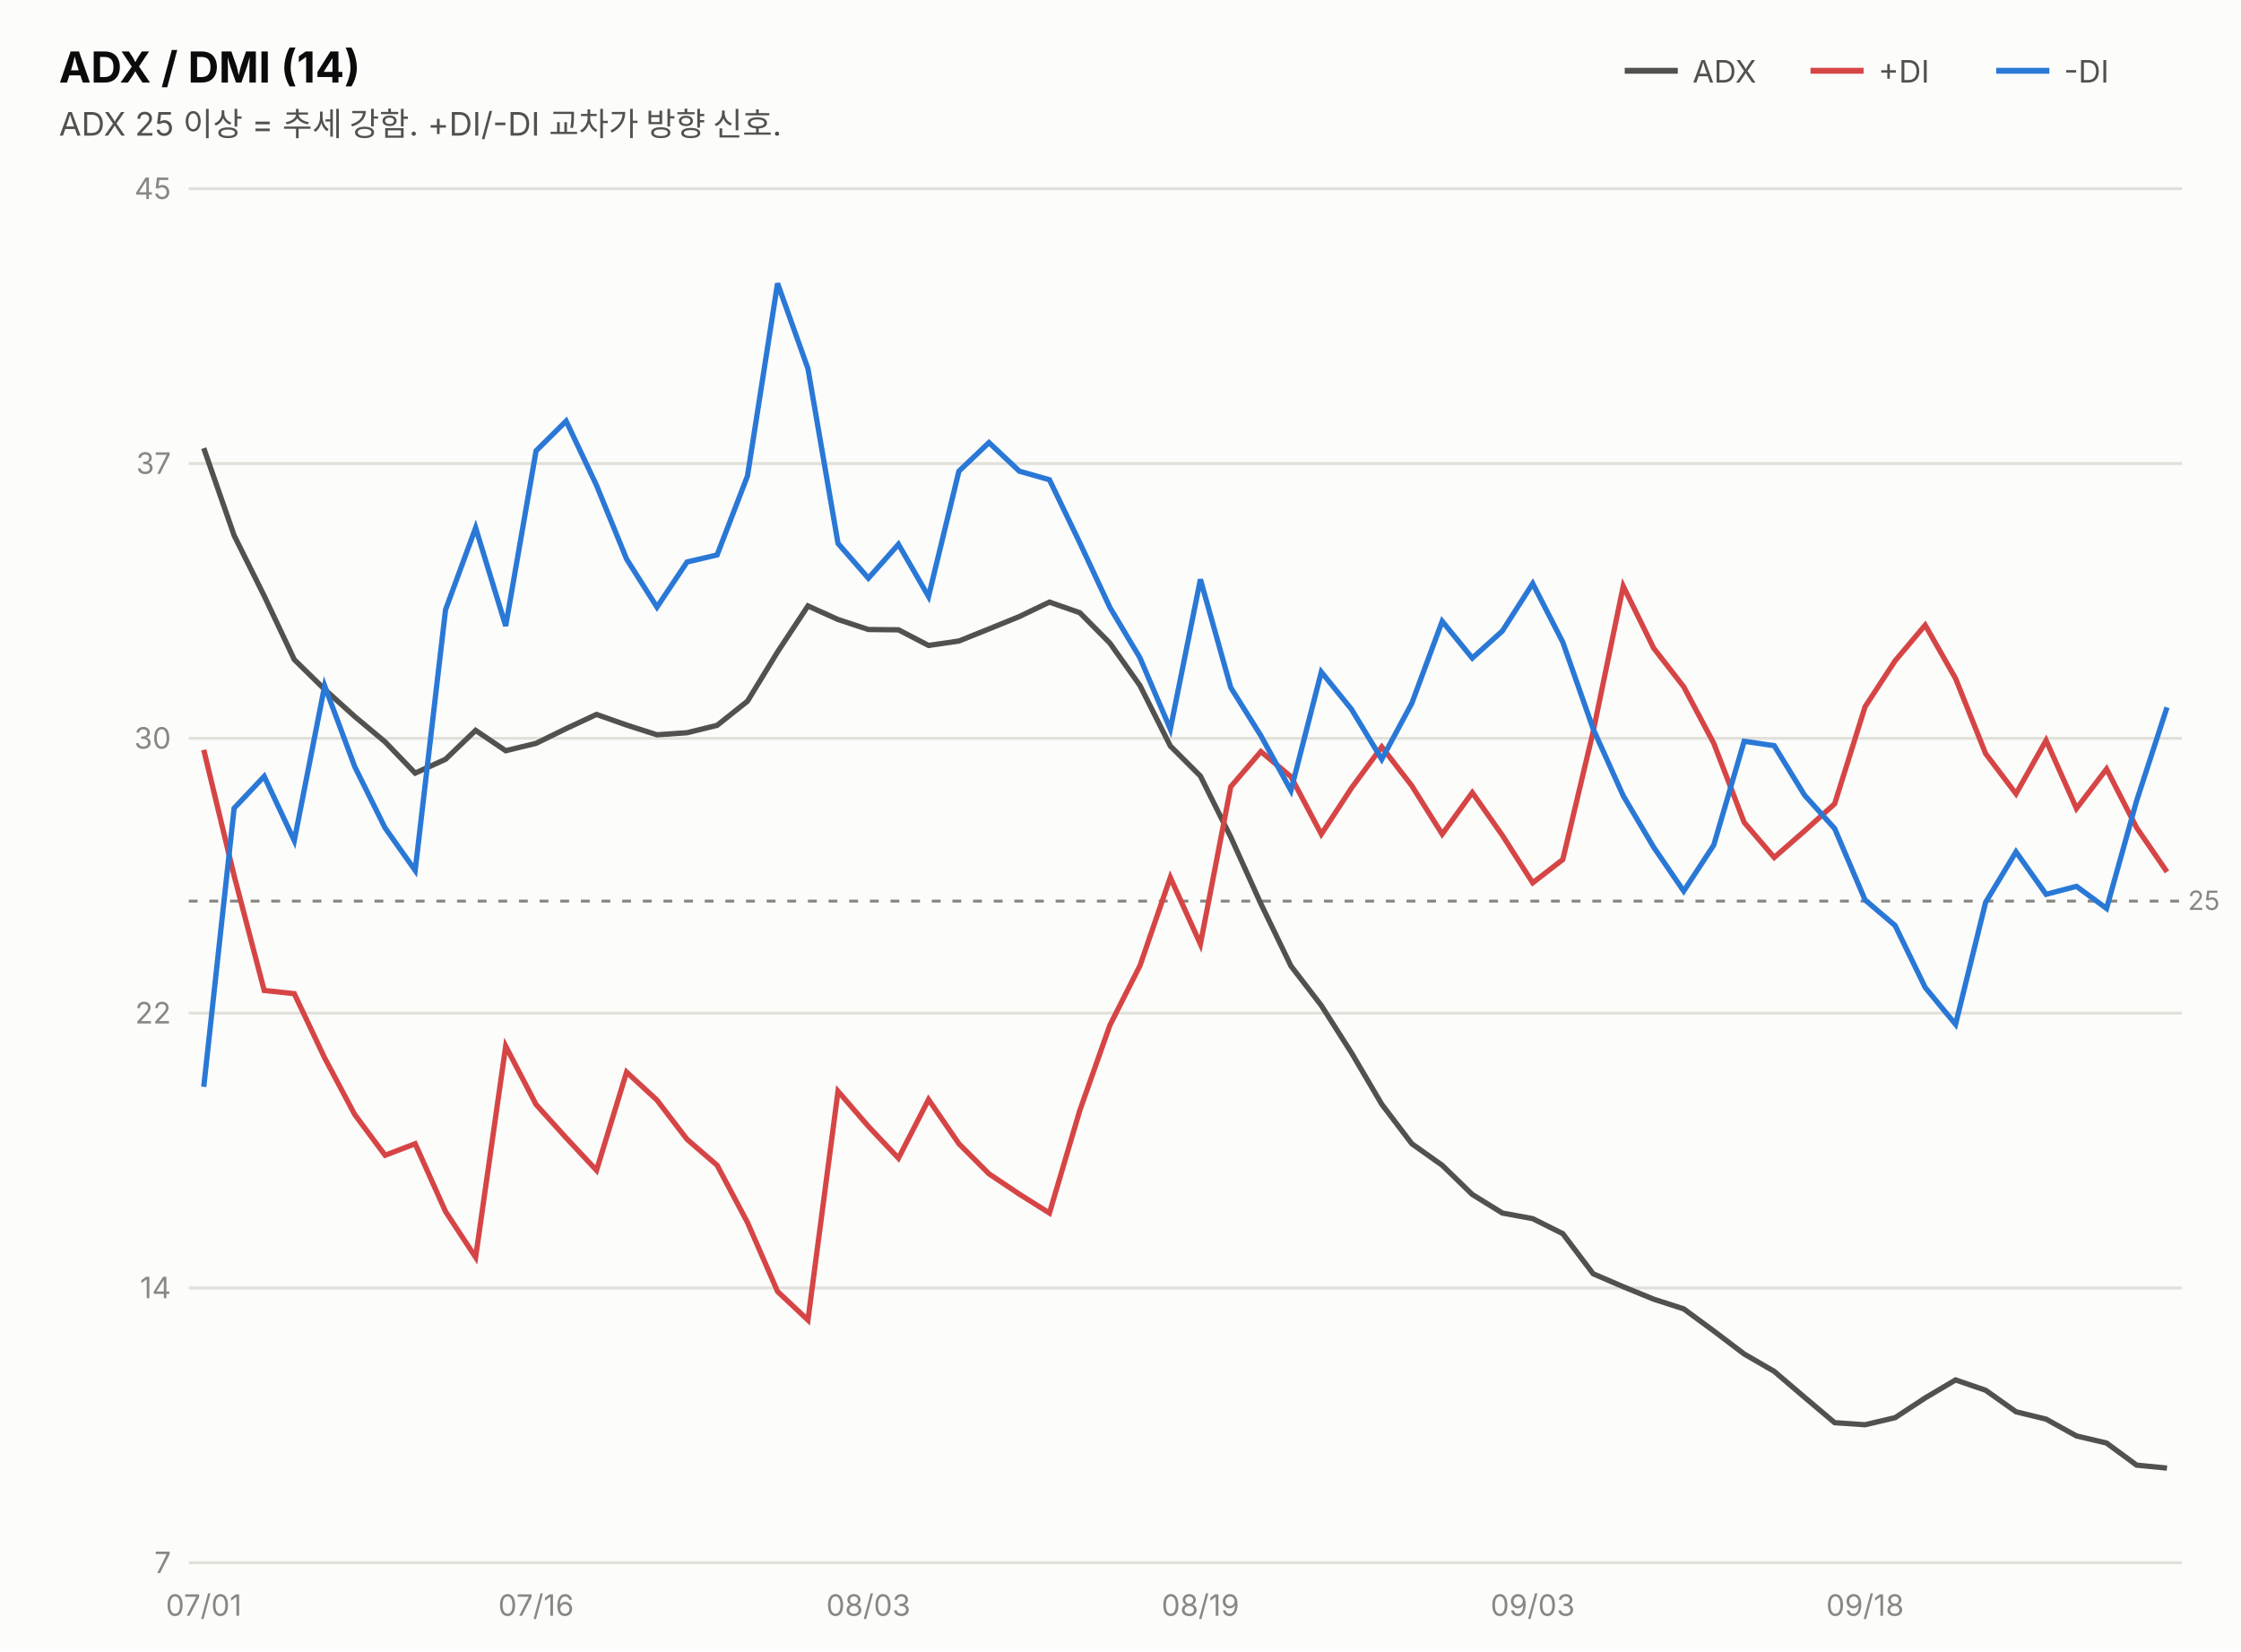
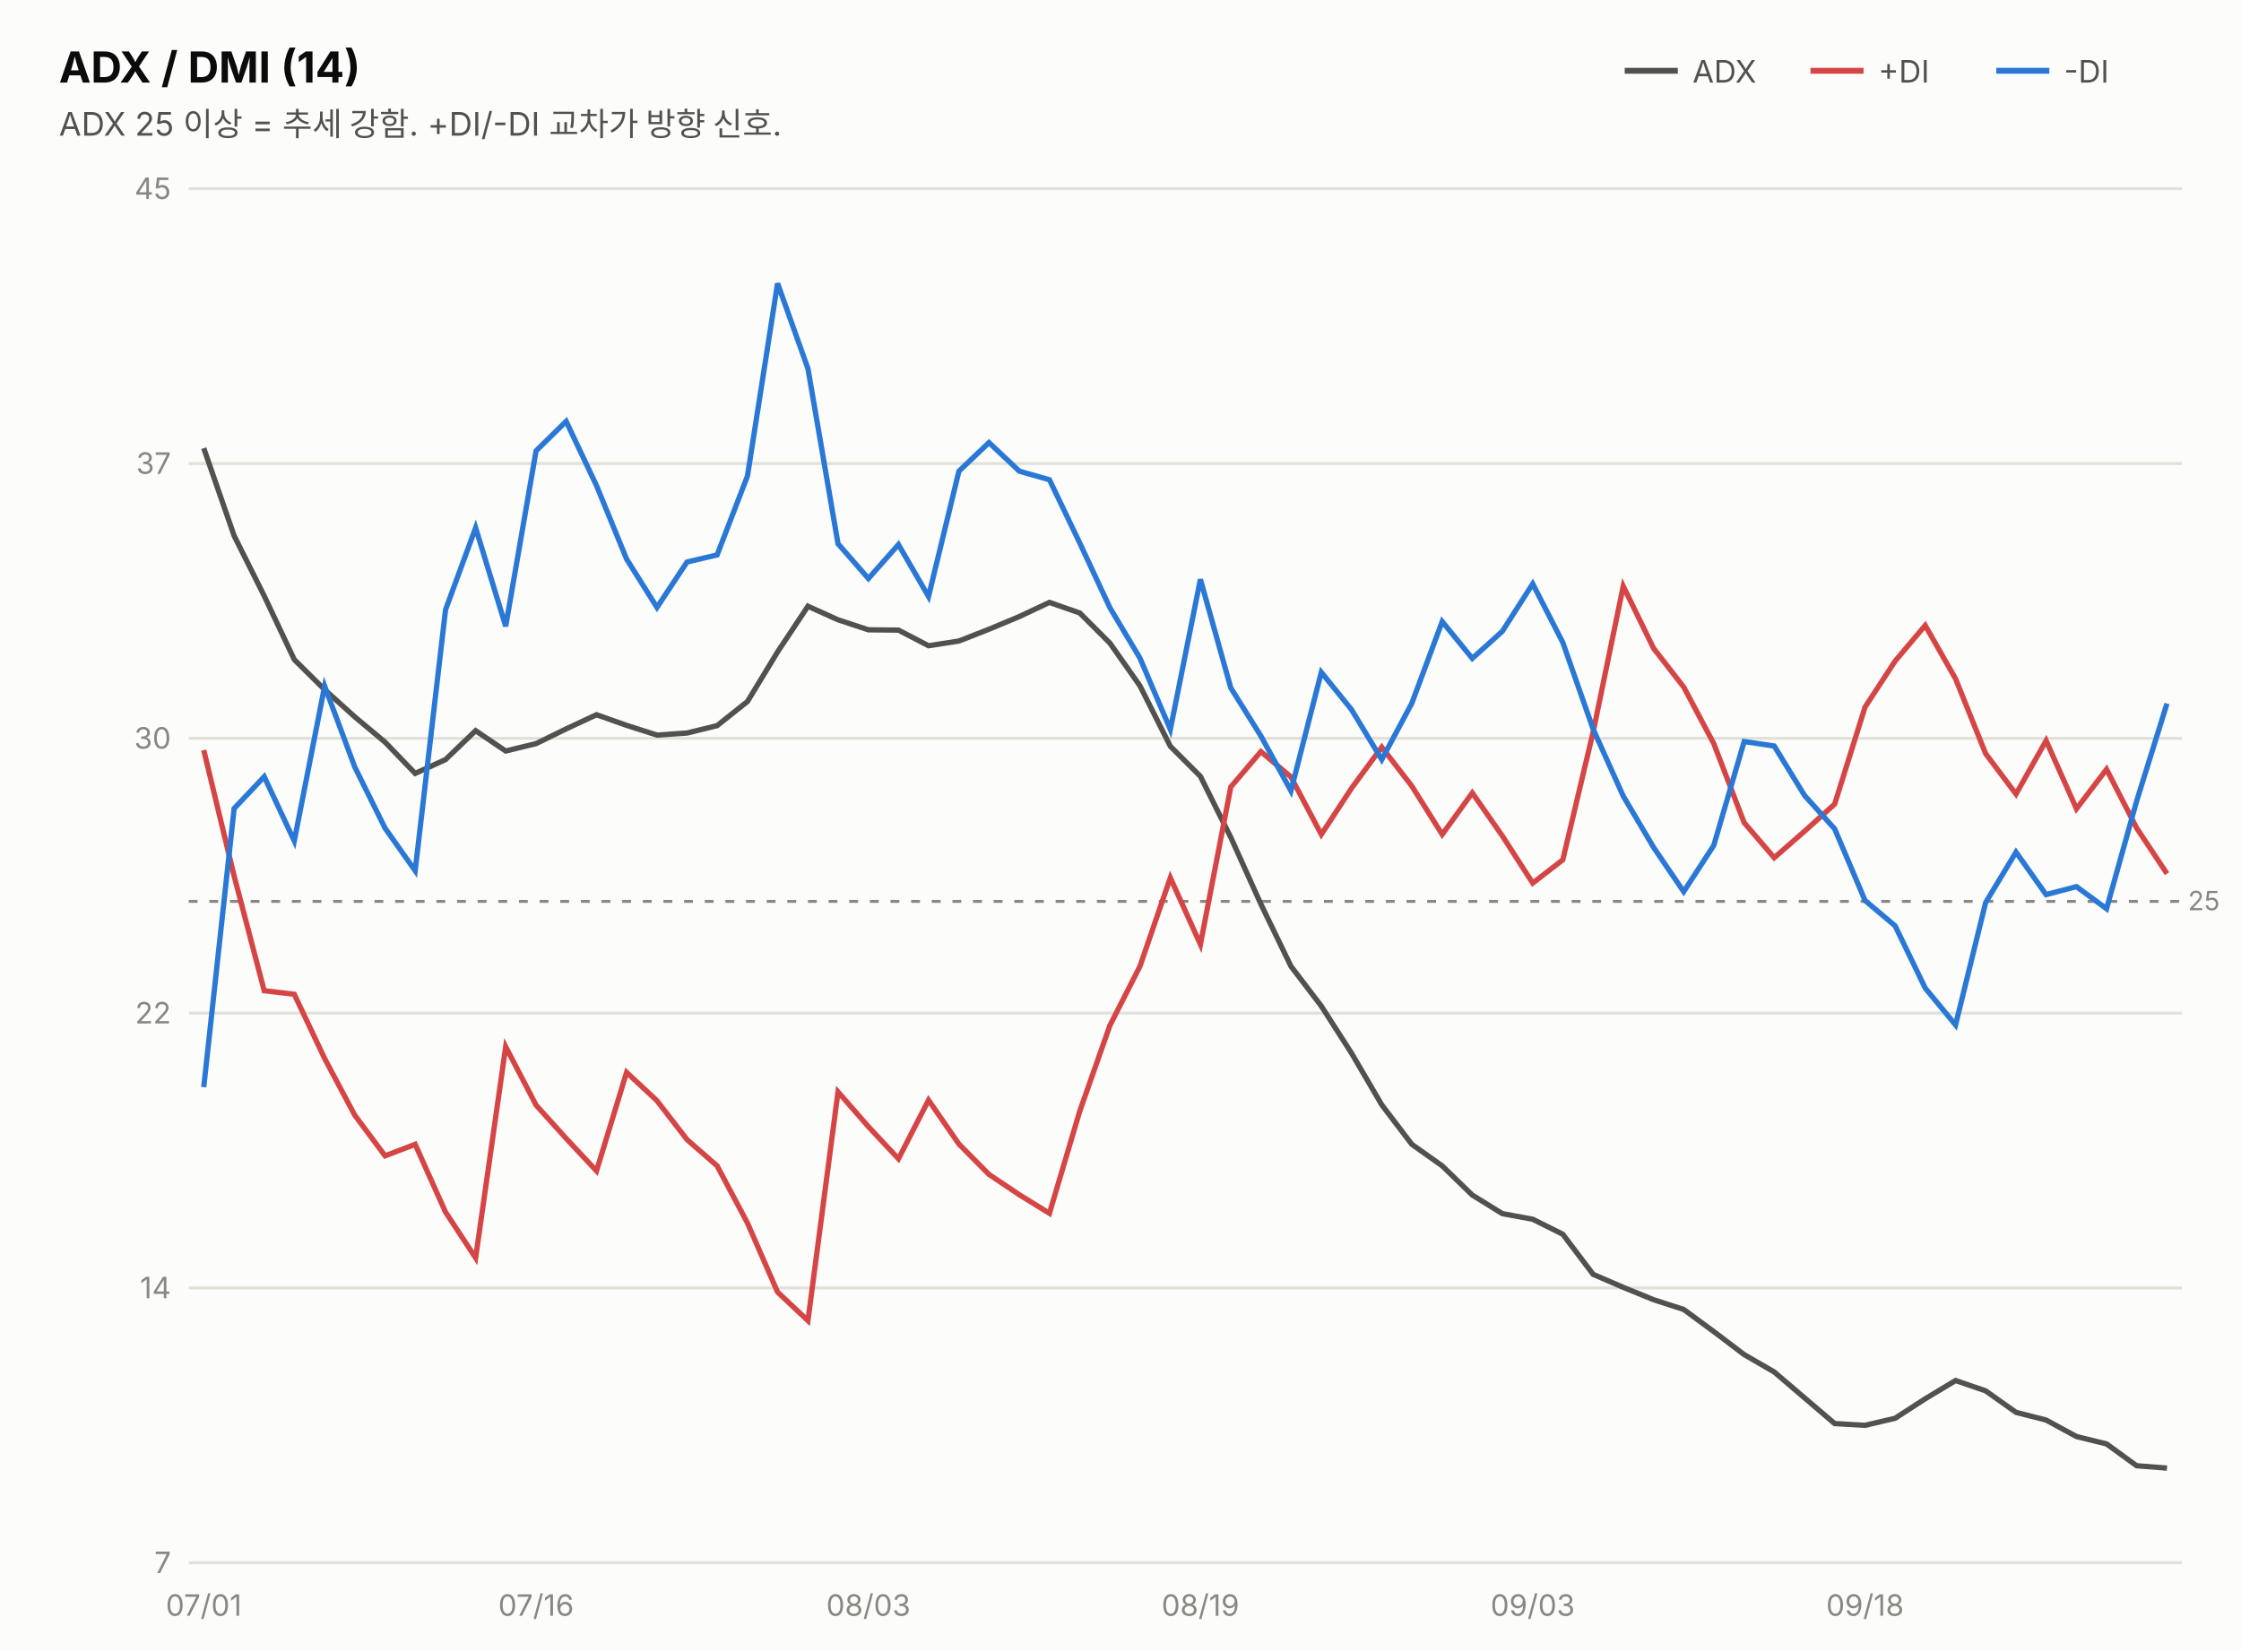
<svg xmlns="http://www.w3.org/2000/svg" width="760" height="560" viewBox="0 0 760 560" font-family="system-ui,-apple-system,&quot;Segoe UI&quot;,&quot;Malgun Gothic&quot;,&quot;Apple SD Gothic Neo&quot;,sans-serif">
  <rect width="760" height="560" fill="#fcfcfb" />
  <text x="20" y="28" font-size="14.5" font-weight="700" fill="#0b0b0b">ADX / DMI (14)</text>
  <text x="20" y="46" font-size="11" fill="#52514e">ADX 25 이상 = 추세 강함. +DI/-DI 교차가 방향 신호.</text>
  <line x1="551" y1="24" x2="569" y2="24" stroke="#52514e" stroke-width="2" />
  <text x="574" y="28" font-size="10.5" fill="#52514e">ADX</text>
  <line x1="614" y1="24" x2="632" y2="24" stroke="#d64545" stroke-width="2" />
  <text x="637" y="28" font-size="10.5" fill="#52514e">+DI</text>
  <line x1="677" y1="24" x2="695" y2="24" stroke="#2a78d6" stroke-width="2" />
  <text x="700" y="28" font-size="10.5" fill="#52514e">-DI</text>
  <line x1="64" y1="530.0" x2="740" y2="530.0" stroke="#e1e0d9" stroke-width="1" />
  <text x="58" y="533.5" font-size="10" fill="#898781" text-anchor="end" style="font-variant-numeric:tabular-nums">7</text>
  <line x1="64" y1="436.8" x2="740" y2="436.8" stroke="#e1e0d9" stroke-width="1" />
  <text x="58" y="440.3" font-size="10" fill="#898781" text-anchor="end" style="font-variant-numeric:tabular-nums">14</text>
  <line x1="64" y1="343.6" x2="740" y2="343.6" stroke="#e1e0d9" stroke-width="1" />
  <text x="58" y="347.1" font-size="10" fill="#898781" text-anchor="end" style="font-variant-numeric:tabular-nums">22</text>
  <line x1="64" y1="250.4" x2="740" y2="250.4" stroke="#e1e0d9" stroke-width="1" />
  <text x="58" y="253.9" font-size="10" fill="#898781" text-anchor="end" style="font-variant-numeric:tabular-nums">30</text>
  <line x1="64" y1="157.2" x2="740" y2="157.2" stroke="#e1e0d9" stroke-width="1" />
  <text x="58" y="160.7" font-size="10" fill="#898781" text-anchor="end" style="font-variant-numeric:tabular-nums">37</text>
  <line x1="64" y1="64.0" x2="740" y2="64.0" stroke="#e1e0d9" stroke-width="1" />
  <text x="58" y="67.5" font-size="10" fill="#898781" text-anchor="end" style="font-variant-numeric:tabular-nums">45</text>
-   <line x1="64" y1="305.6" x2="740" y2="305.6" stroke="#898781" stroke-width="1" stroke-dasharray="3 4" />
-   <text x="742" y="308.6" font-size="9" fill="#898781">25</text>
-   <path d="M69.1,152.0 L79.4,181.6 L89.6,202.1 L99.8,223.7 L110.1,233.8 L120.3,243.0 L130.6,251.6 L140.8,262.2 L151.1,257.5 L161.3,247.7 L171.5,254.6 L181.8,252.1 L192.0,247.1 L202.3,242.3 L212.5,245.9 L222.8,249.2 L233.0,248.5 L243.2,246.0 L253.5,237.8 L263.7,221.1 L274.0,205.5 L284.2,210.1 L294.5,213.5 L304.7,213.6 L314.9,218.9 L325.2,217.4 L335.4,213.3 L345.7,209.1 L355.9,204.2 L366.2,207.8 L376.4,218.1 L386.6,232.5 L396.9,253.0 L407.1,263.2 L417.4,283.9 L427.6,306.5 L437.8,327.6 L448.1,341.0 L458.3,357.0 L468.6,374.5 L478.8,387.9 L489.1,395.2 L499.3,405.1 L509.5,411.4 L519.8,413.3 L530.0,418.4 L540.3,432.0 L550.5,436.4 L560.8,440.6 L571.0,443.9 L581.2,451.4 L591.5,459.2 L601.7,465.1 L612.0,473.9 L622.2,482.5 L632.5,483.2 L642.7,480.8 L652.9,474.1 L663.2,468.0 L673.4,471.5 L683.7,478.8 L693.9,481.3 L704.2,487.0 L714.4,489.4 L724.6,496.9 L734.9,497.9" fill="none" stroke="#52514e" stroke-width="1.8" />
-   <path d="M69.1,254.3 L79.4,297.0 L89.6,335.9 L99.8,337.0 L110.1,358.8 L120.3,378.0 L130.6,391.8 L140.8,387.9 L151.1,410.9 L161.3,426.4 L171.5,354.8 L181.8,374.6 L192.0,385.9 L202.3,396.9 L212.5,363.6 L222.8,373.1 L233.0,386.4 L243.2,395.2 L253.5,414.6 L263.7,438.0 L274.0,447.7 L284.2,370.1 L294.5,382.0 L304.7,392.8 L314.9,372.9 L325.2,387.9 L335.4,398.1 L345.7,405.0 L355.9,411.4 L366.2,376.6 L376.4,347.7 L386.6,327.5 L396.9,297.6 L407.1,320.2 L417.4,266.8 L427.6,254.9 L437.8,263.4 L448.1,282.9 L458.3,267.3 L468.6,253.3 L478.8,266.5 L489.1,282.9 L499.3,268.8 L509.5,283.3 L519.8,299.4 L530.0,291.5 L540.3,248.1 L550.5,198.8 L560.8,219.8 L571.0,232.9 L581.2,252.1 L591.5,278.9 L601.7,290.8 L612.0,281.8 L622.2,272.6 L632.5,239.7 L642.7,224.1 L652.9,212.0 L663.2,230.1 L673.4,255.6 L683.7,269.2 L693.9,251.1 L704.2,274.2 L714.4,260.8 L724.6,280.7 L734.9,295.7" fill="none" stroke="#d64545" stroke-width="1.8" />
-   <path d="M69.1,368.6 L79.4,274.1 L89.6,263.3 L99.8,285.1 L110.1,232.6 L120.3,260.0 L130.6,280.8 L140.8,295.2 L151.1,206.8 L161.3,179.0 L171.5,212.3 L181.8,152.9 L192.0,142.8 L202.3,164.6 L212.5,189.6 L222.8,205.9 L233.0,190.6 L243.2,188.2 L253.5,161.4 L263.7,96.1 L274.0,125.0 L284.2,184.3 L294.5,196.1 L304.7,184.6 L314.9,202.3 L325.2,159.8 L335.4,150.1 L345.7,159.8 L355.9,162.7 L366.2,184.1 L376.4,206.0 L386.6,223.1 L396.9,247.3 L407.1,196.5 L417.4,233.2 L427.6,249.5 L437.8,268.1 L448.1,227.9 L458.3,240.5 L468.6,257.5 L478.8,238.5 L489.1,210.7 L499.3,223.2 L509.5,214.0 L519.8,197.9 L530.0,217.8 L540.3,247.2 L550.5,269.9 L560.8,287.3 L571.0,302.2 L581.2,286.6 L591.5,251.4 L601.7,252.9 L612.0,269.7 L622.2,281.0 L632.5,305.2 L642.7,313.9 L652.9,334.9 L663.2,347.4 L673.4,306.0 L683.7,288.9 L693.9,303.3 L704.2,300.6 L714.4,308.1 L724.6,271.6 L734.9,239.9" fill="none" stroke="#2a78d6" stroke-width="1.8" />
+   <line x1="64" y1="305.7" x2="740" y2="305.7" stroke="#898781" stroke-width="1" stroke-dasharray="3 4" />
+   <text x="742" y="308.7" font-size="9" fill="#898781">25</text>
+   <path d="M69.1,152.0 L79.4,181.7 L89.6,202.1 L99.8,223.7 L110.1,233.9 L120.3,243.1 L130.6,251.7 L140.8,262.3 L151.1,257.6 L161.3,247.8 L171.5,254.7 L181.8,252.2 L192.0,247.2 L202.3,242.4 L212.5,246.0 L222.8,249.3 L233.0,248.6 L243.2,246.1 L253.5,237.9 L263.7,221.1 L274.0,205.6 L284.2,210.2 L294.5,213.6 L304.7,213.7 L314.9,219.0 L325.2,217.4 L335.4,213.4 L345.7,209.1 L355.9,204.3 L366.2,207.9 L376.4,218.1 L386.6,232.6 L396.9,253.1 L407.1,263.3 L417.4,284.0 L427.6,306.6 L437.8,327.7 L448.1,341.2 L458.3,357.1 L468.6,374.7 L478.8,388.1 L489.1,395.4 L499.3,405.3 L509.5,411.6 L519.8,413.5 L530.0,418.6 L540.3,432.2 L550.5,436.6 L560.8,440.8 L571.0,444.1 L581.2,451.6 L591.5,459.4 L601.7,465.3 L612.0,474.1 L622.2,482.8 L632.5,483.4 L642.7,481.0 L652.9,474.4 L663.2,468.2 L673.4,471.7 L683.7,479.0 L693.9,481.6 L704.2,487.2 L714.4,489.7 L724.6,497.1 L734.9,497.9" fill="none" stroke="#52514e" stroke-width="1.8" />
+   <path d="M69.1,254.4 L79.4,297.1 L89.6,336.0 L99.8,337.2 L110.1,359.0 L120.3,378.2 L130.6,392.0 L140.8,388.1 L151.1,411.1 L161.3,426.6 L171.5,355.0 L181.8,374.8 L192.0,386.1 L202.3,397.1 L212.5,363.7 L222.8,373.3 L233.0,386.5 L243.2,395.4 L253.5,414.8 L263.7,438.2 L274.0,447.9 L284.2,370.3 L294.5,382.1 L304.7,393.0 L314.9,373.1 L325.2,388.0 L335.4,398.3 L345.7,405.2 L355.9,411.5 L366.2,376.8 L376.4,347.8 L386.6,327.7 L396.9,297.7 L407.1,320.3 L417.4,266.9 L427.6,254.9 L437.8,263.5 L448.1,283.0 L458.3,267.4 L468.6,253.4 L478.8,266.6 L489.1,283.0 L499.3,268.9 L509.5,283.5 L519.8,299.5 L530.0,291.6 L540.3,248.2 L550.5,198.8 L560.8,219.9 L571.0,233.0 L581.2,252.2 L591.5,279.0 L601.7,290.9 L612.0,281.9 L622.2,272.7 L632.5,239.8 L642.7,224.2 L652.9,212.1 L663.2,230.2 L673.4,255.6 L683.7,269.3 L693.9,251.2 L704.2,274.3 L714.4,260.9 L724.6,280.8 L734.9,296.3" fill="none" stroke="#d64545" stroke-width="1.8" />
+   <path d="M69.1,368.7 L79.4,274.2 L89.6,263.4 L99.8,285.2 L110.1,232.7 L120.3,260.1 L130.6,280.9 L140.8,295.3 L151.1,206.8 L161.3,179.0 L171.5,212.4 L181.8,152.9 L192.0,142.9 L202.3,164.7 L212.5,189.6 L222.8,206.0 L233.0,190.6 L243.2,188.2 L253.5,161.4 L263.7,96.1 L274.0,125.0 L284.2,184.4 L294.5,196.2 L304.7,184.7 L314.9,202.3 L325.2,159.8 L335.4,150.1 L345.7,159.8 L355.9,162.7 L366.2,184.2 L376.4,206.1 L386.6,223.2 L396.9,247.4 L407.1,196.5 L417.4,233.3 L427.6,249.6 L437.8,268.2 L448.1,228.0 L458.3,240.6 L468.6,257.6 L478.8,238.5 L489.1,210.8 L499.3,223.3 L509.5,214.1 L519.8,198.0 L530.0,217.9 L540.3,247.3 L550.5,270.0 L560.8,287.4 L571.0,302.4 L581.2,286.7 L591.5,251.5 L601.7,253.0 L612.0,269.8 L622.2,281.1 L632.5,305.4 L642.7,314.0 L652.9,335.1 L663.2,347.6 L673.4,306.1 L683.7,289.0 L693.9,303.4 L704.2,300.7 L714.4,308.2 L724.6,271.7 L734.9,238.6" fill="none" stroke="#2a78d6" stroke-width="1.8" />
  <text x="69.1" y="548" font-size="10" fill="#898781" text-anchor="middle">07/01</text>
  <text x="181.8" y="548" font-size="10" fill="#898781" text-anchor="middle">07/16</text>
  <text x="294.5" y="548" font-size="10" fill="#898781" text-anchor="middle">08/03</text>
  <text x="407.1" y="548" font-size="10" fill="#898781" text-anchor="middle">08/19</text>
  <text x="519.8" y="548" font-size="10" fill="#898781" text-anchor="middle">09/03</text>
  <text x="632.5" y="548" font-size="10" fill="#898781" text-anchor="middle">09/18</text>
</svg>
